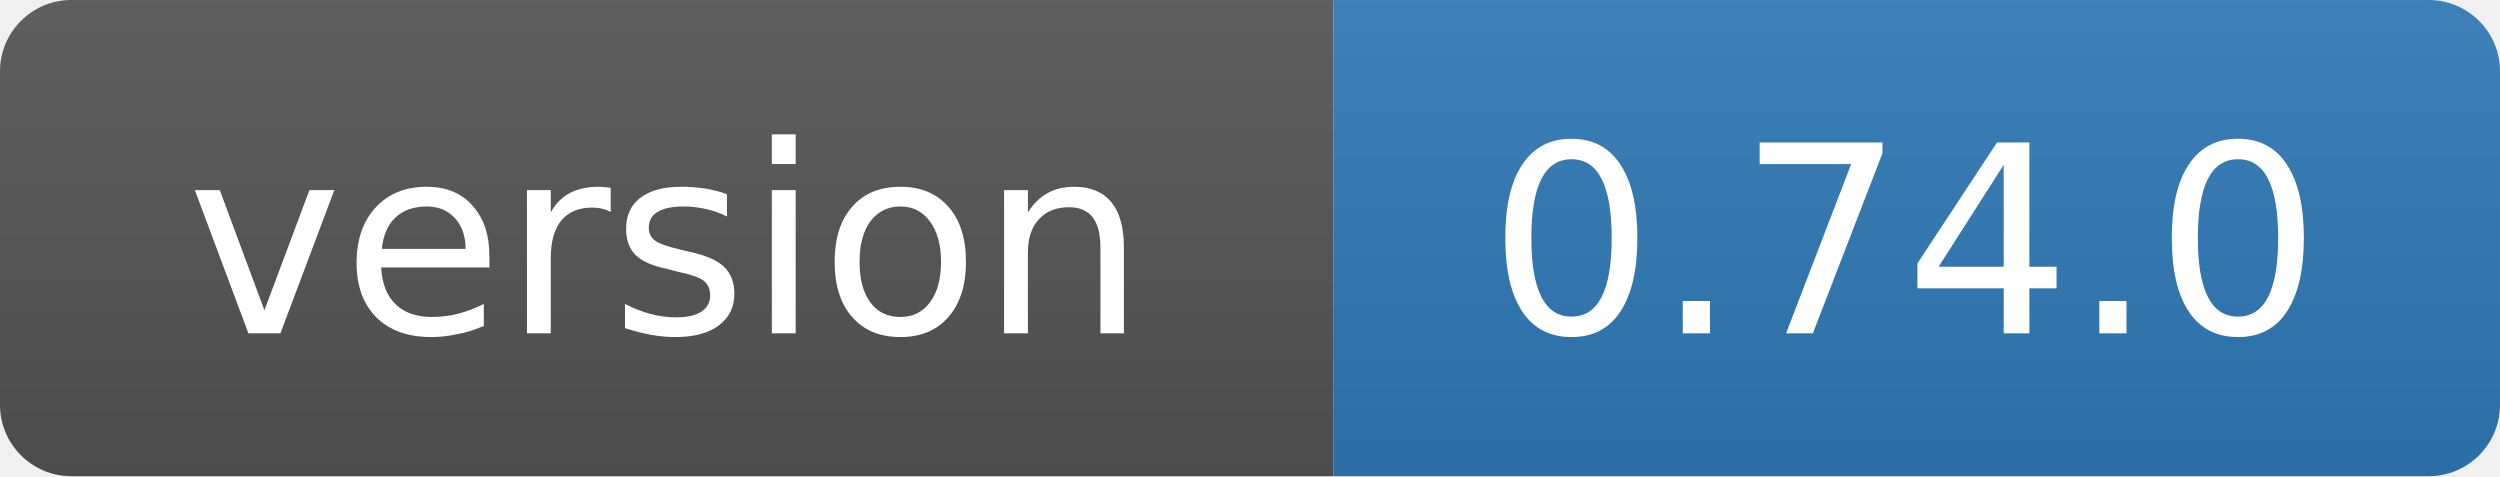
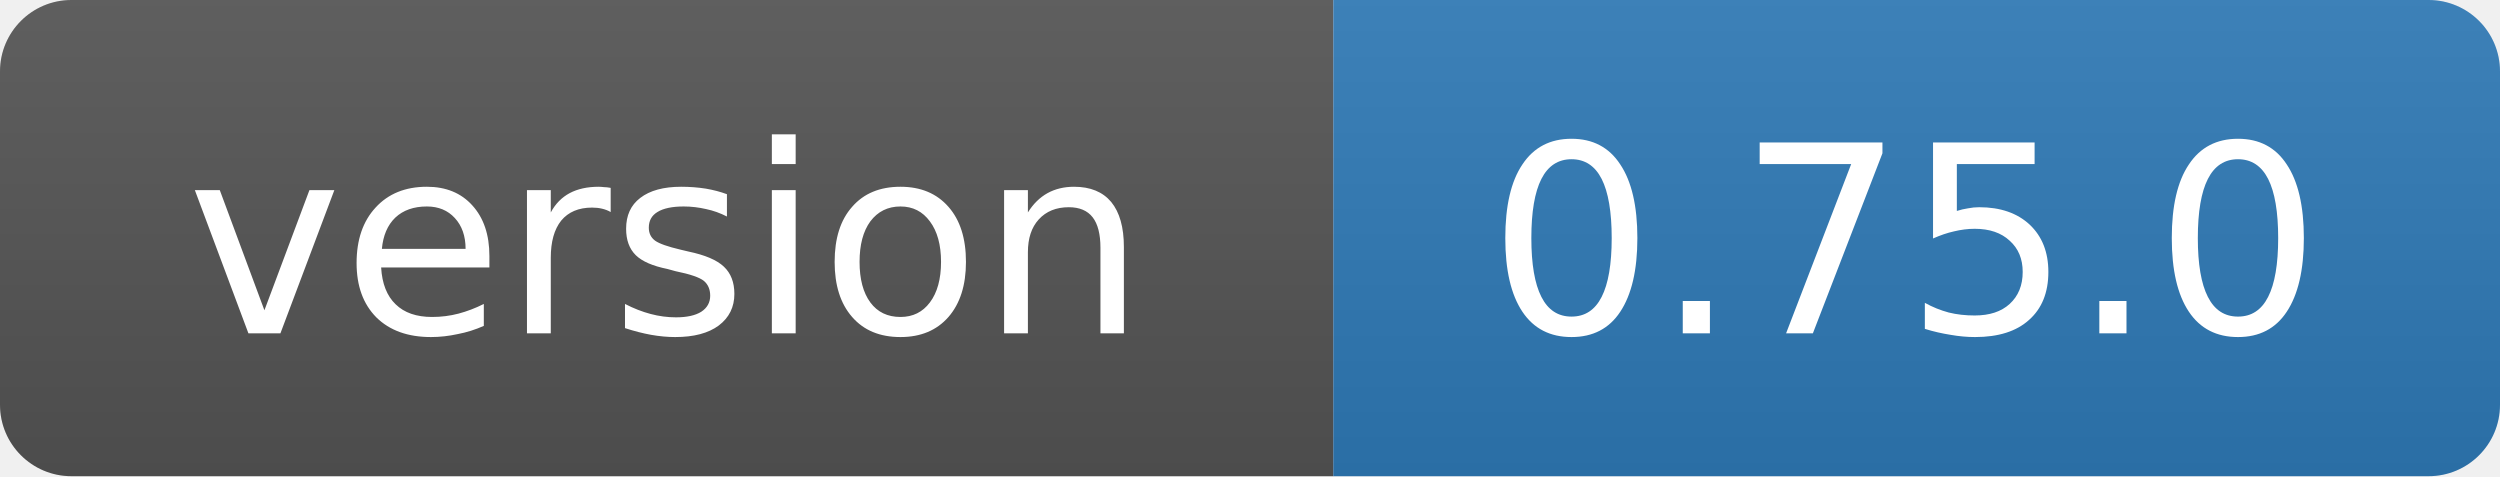
- <svg xmlns="http://www.w3.org/2000/svg" width="105" height="20" role="img" aria-label="version: 0.74.0">
+ <svg xmlns="http://www.w3.org/2000/svg" width="105" height="20" role="img" aria-label="version: 0.75.0">
  <linearGradient id="s" x2="0" y2="100%">
    <stop offset="0" stop-color="#bbb" stop-opacity=".1" />
    <stop offset="1" stop-opacity=".1" />
  </linearGradient>
  <clipPath id="r">
    <rect width="105" height="20" rx="3" fill="#fff" />
  </clipPath>
  <g clip-path="url(#r)">
    <rect width="56" height="20" fill="#555" />
    <rect x="56" width="49" height="20" fill="#2f7ab8" />
    <rect width="105" height="20" fill="url(#s)" />
  </g>
  <g fill="#fff" text-anchor="middle" font-family="Verdana,Geneva,DejaVu Sans,sans-serif" font-size="11">
    <text x="28" y="14">version</text>
-     <text x="80" y="14">0.74.0</text>
+     <text x="80" y="14">0.75.0</text>
  </g>
</svg>
